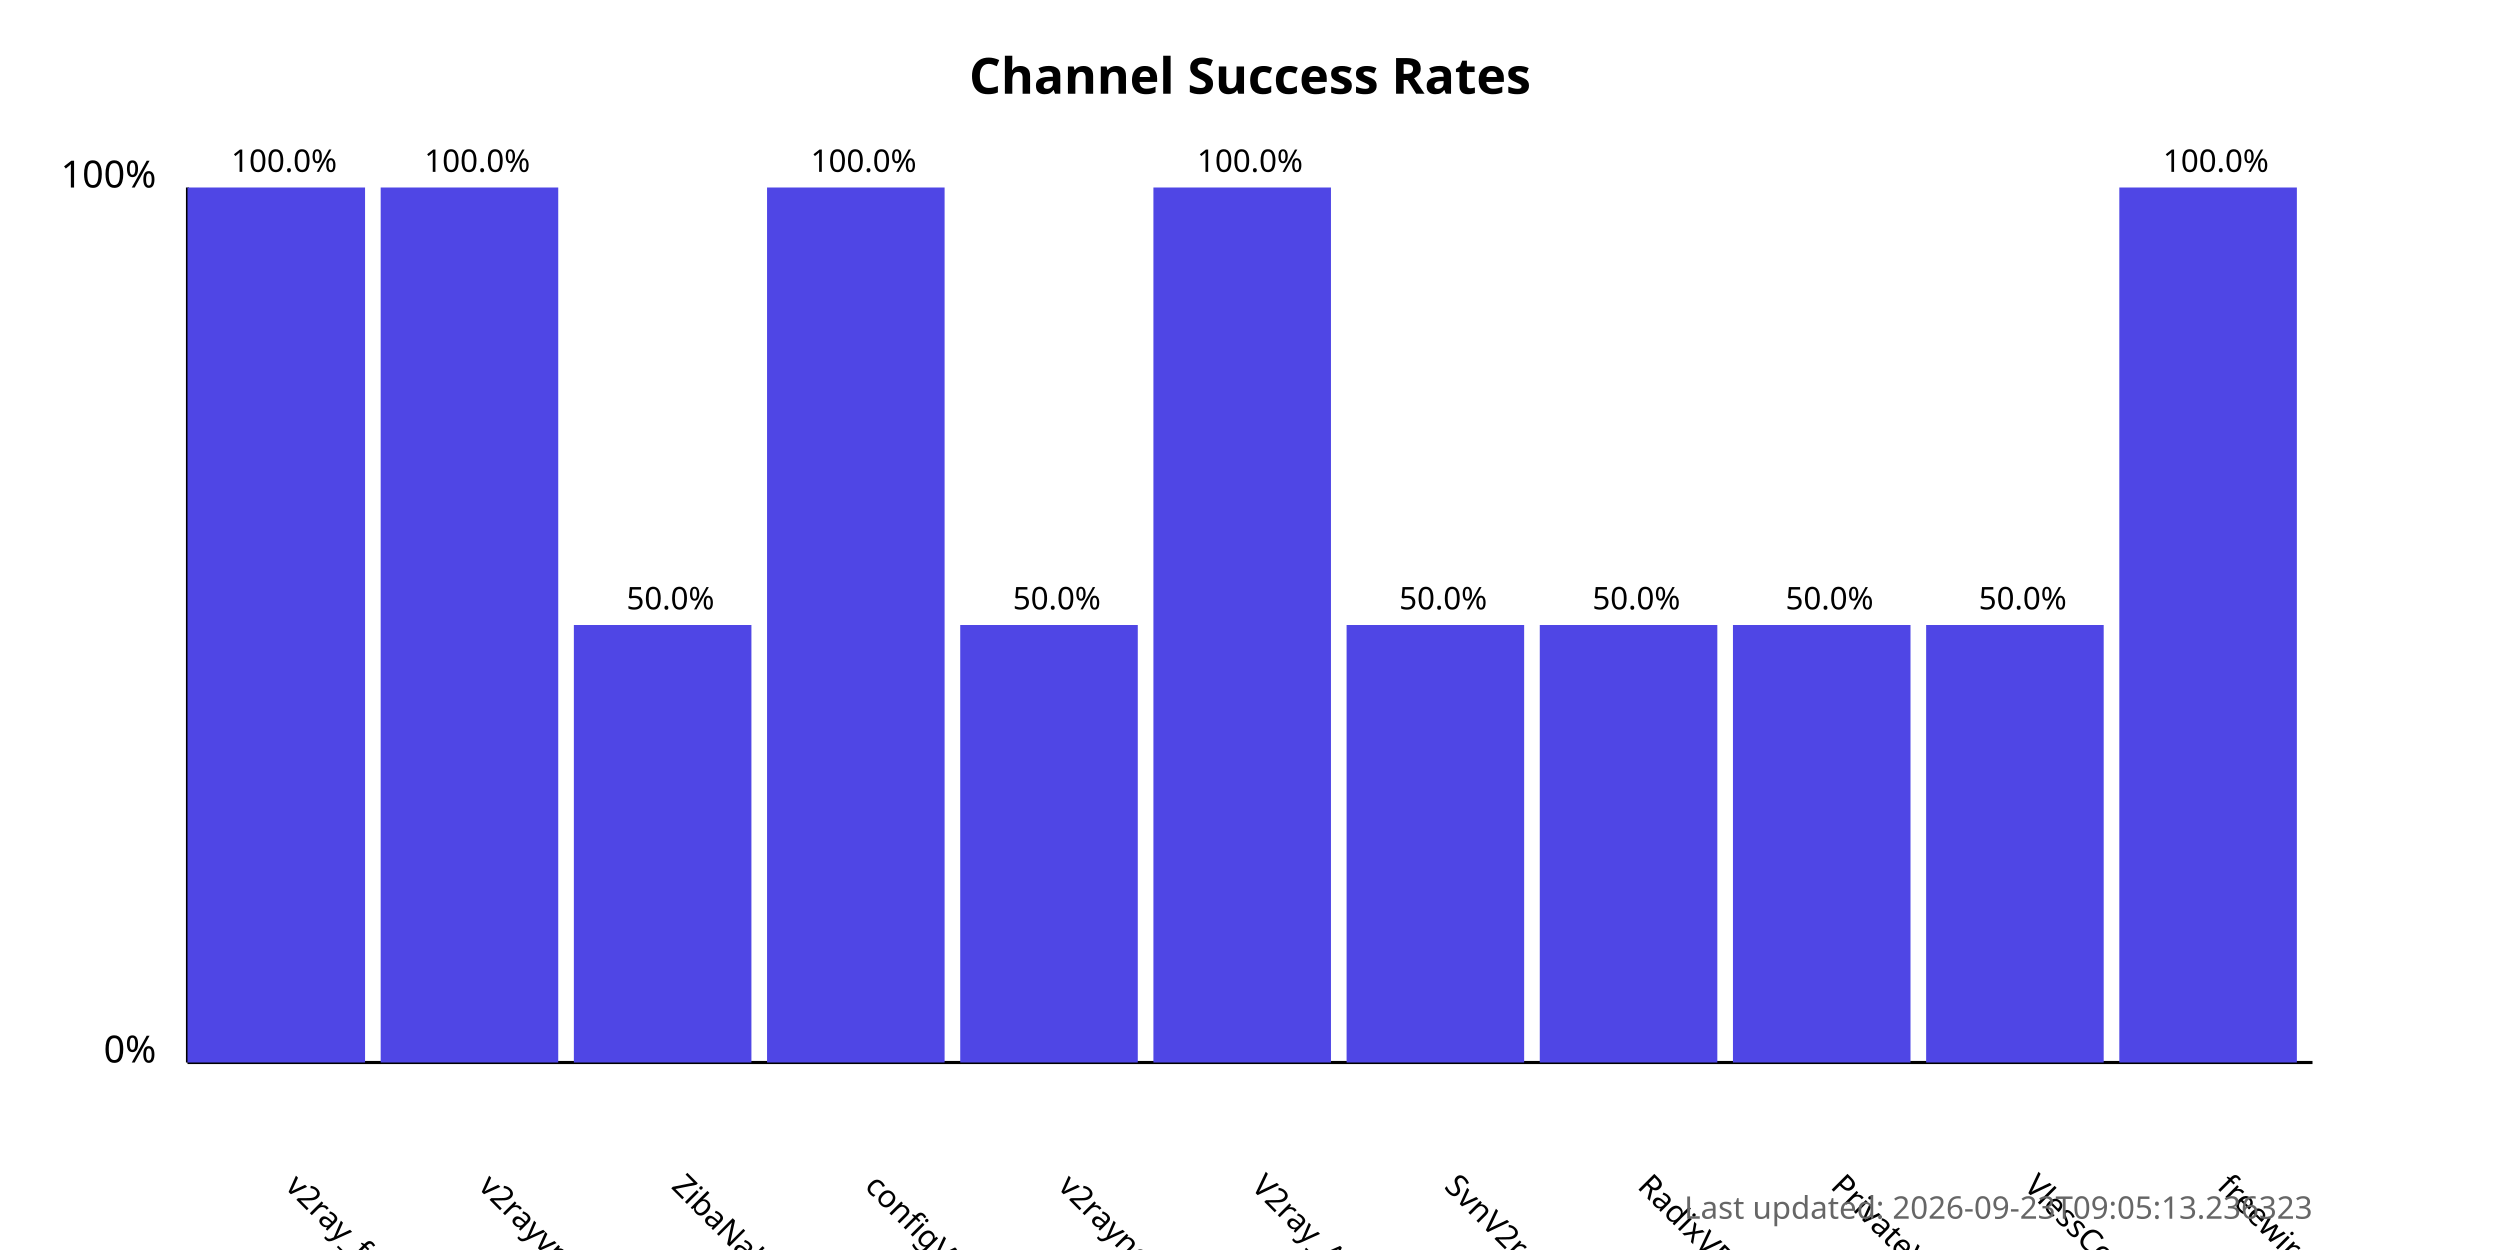
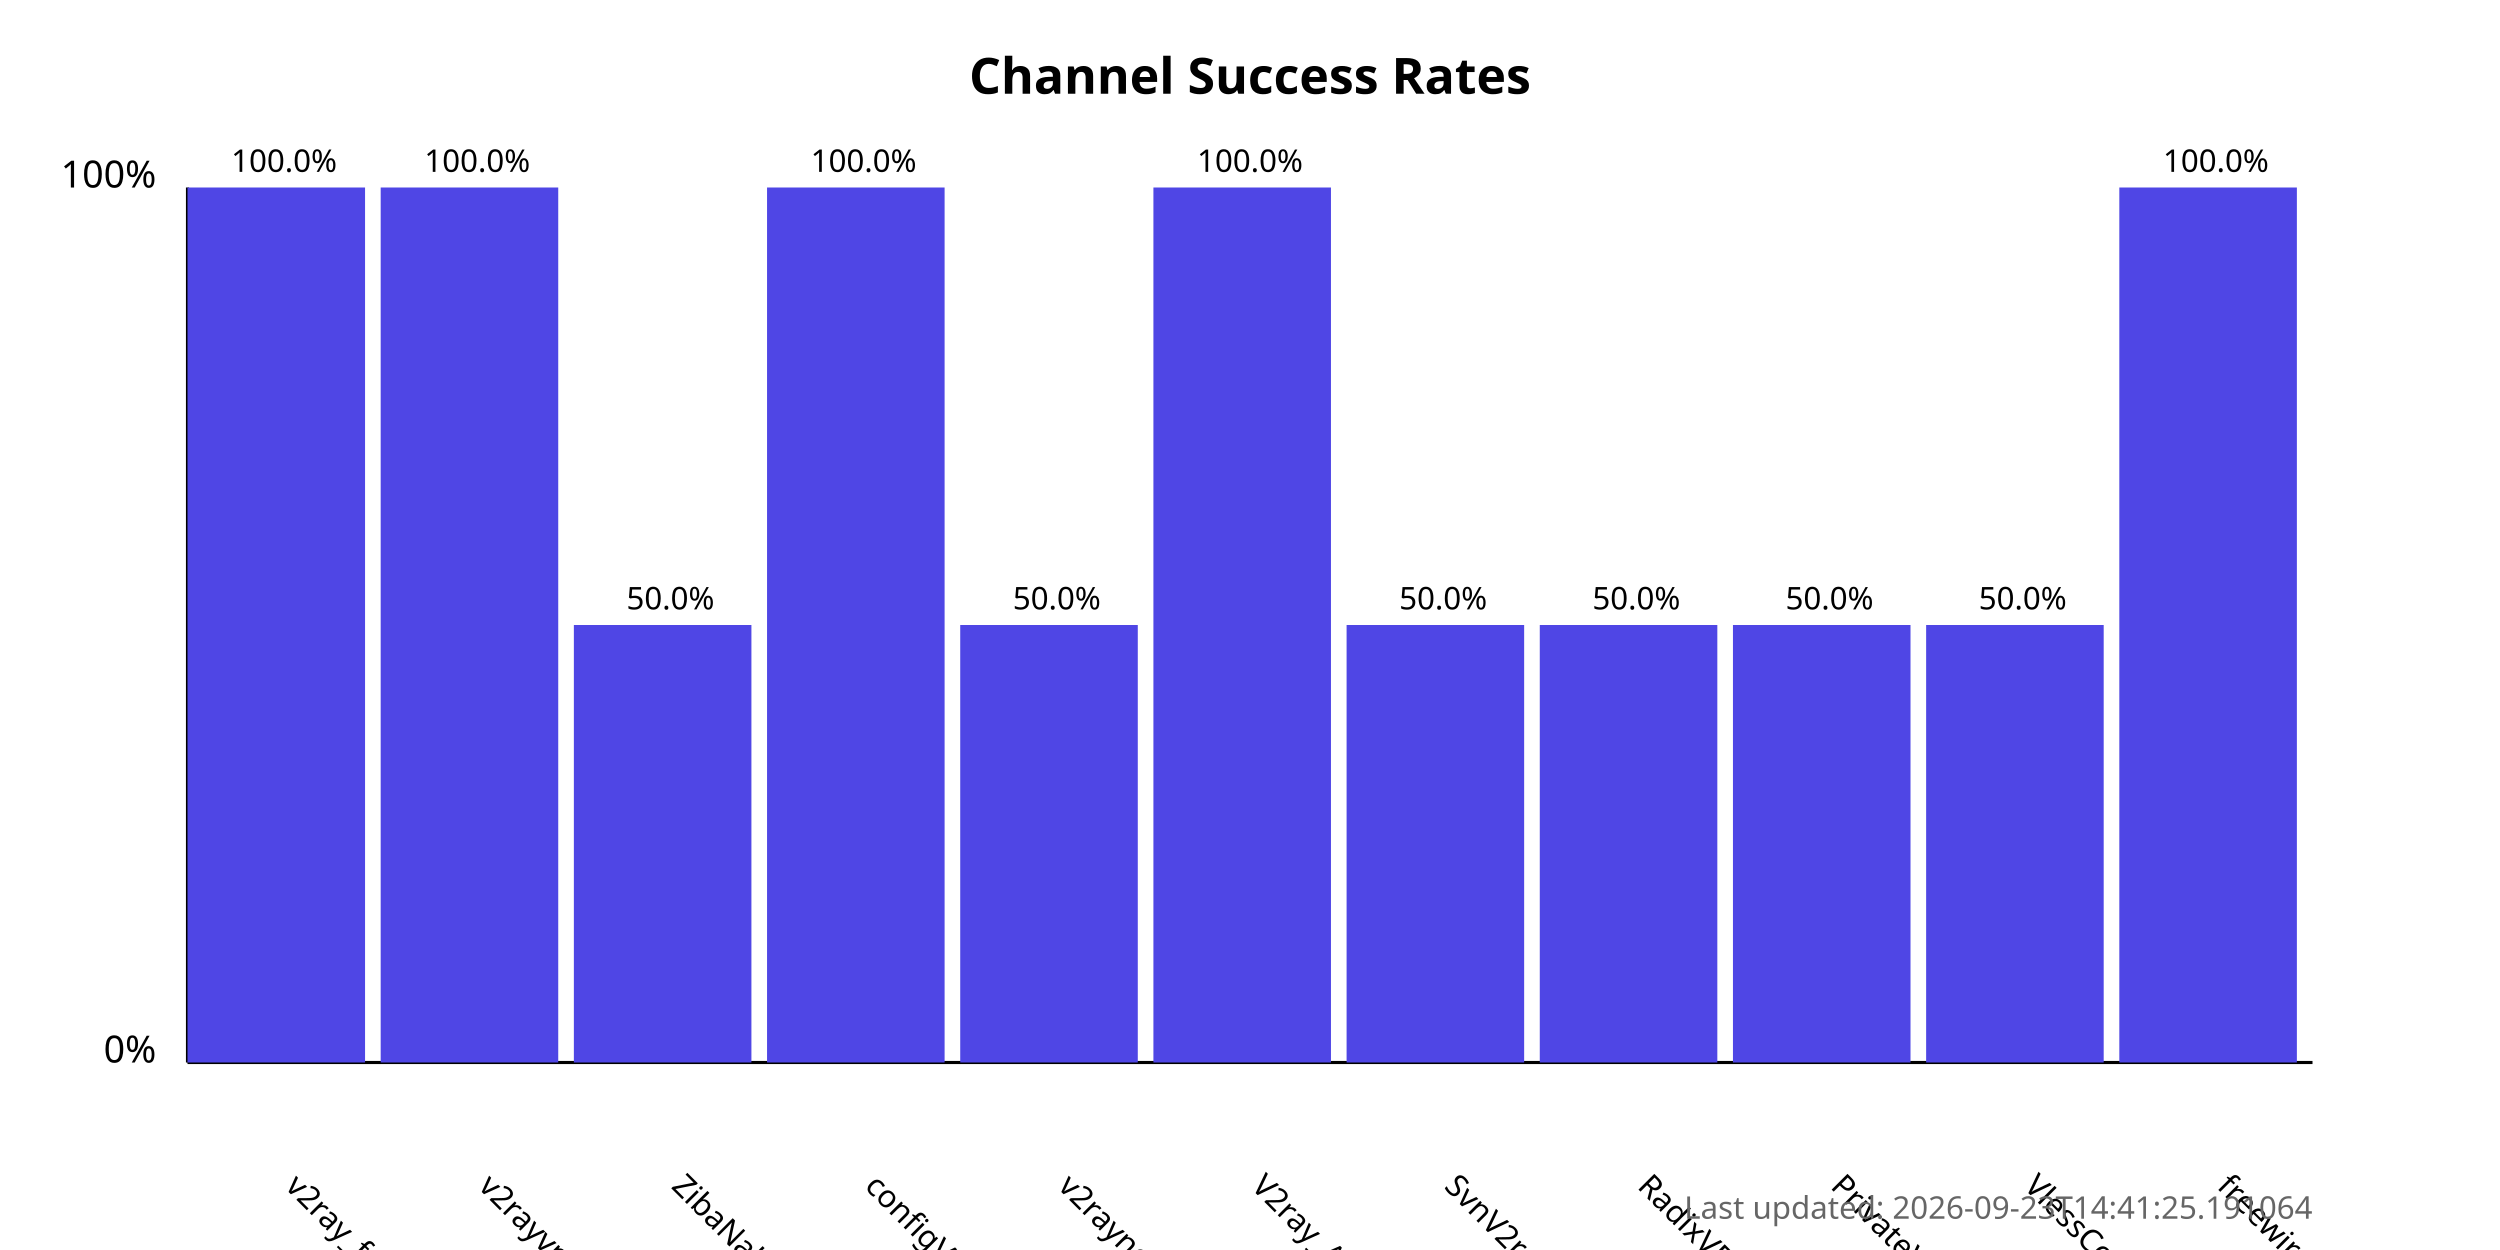
<svg xmlns="http://www.w3.org/2000/svg" width="800" height="400">
  <style>
            .chart-title { font: bold 16px sans-serif; }
            .axis-label { font: 12px sans-serif; }
            .tick-label { font: 10px sans-serif; }
            .bar { fill: #4f46e5; }
            .bar:hover { fill: #6366f1; }
            .timestamp { font: 10px sans-serif; fill: #666; }
        </style>
  <text x="400.0" y="30" text-anchor="middle" class="chart-title">
            Channel Success Rates
        </text>
  <line x1="60" y1="340" x2="60" y2="60" stroke="black" stroke-width="1" />
  <line x1="60" y1="340" x2="740" y2="340" stroke="black" stroke-width="1" />
  <text x="50" y="340" text-anchor="end" class="axis-label">0%</text>
  <text x="50" y="60" text-anchor="end" class="axis-label">100%</text>
  <g>
    <rect x="60" y="60.0" width="56.818" height="280.0" class="bar" />
    <text x="90.909" y="380" transform="rotate(45, 90.90909, 380)" text-anchor="start" class="tick-label">
                v2ray_free_conf
            </text>
    <text x="90.909" y="55.0" text-anchor="middle" class="tick-label">
                100.0%
            </text>
  </g>
  <g>
    <rect x="121.818" y="60.0" width="56.818" height="280.0" class="bar" />
    <text x="152.727" y="380" transform="rotate(45, 152.7273, 380)" text-anchor="start" class="tick-label">
                v2rayvpno
            </text>
    <text x="152.727" y="55.0" text-anchor="middle" class="tick-label">
                100.0%
            </text>
  </g>
  <g>
    <rect x="183.636" y="200.0" width="56.818" height="140.0" class="bar" />
    <text x="214.545" y="380" transform="rotate(45, 214.5455, 380)" text-anchor="start" class="tick-label">
                ZibaNabz
            </text>
    <text x="214.545" y="195.0" text-anchor="middle" class="tick-label">
                50.0%
            </text>
  </g>
  <g>
    <rect x="245.455" y="60.0" width="56.818" height="280.0" class="bar" />
    <text x="276.364" y="380" transform="rotate(45, 276.3636, 380)" text-anchor="start" class="tick-label">
                configV2rayForFree
            </text>
    <text x="276.364" y="55.0" text-anchor="middle" class="tick-label">
                100.0%
            </text>
  </g>
  <g>
    <rect x="307.273" y="200.0" width="56.818" height="140.0" class="bar" />
    <text x="338.182" y="380" transform="rotate(45, 338.1818, 380)" text-anchor="start" class="tick-label">
                v2rayngvpn
            </text>
    <text x="338.182" y="195.0" text-anchor="middle" class="tick-label">
                50.0%
            </text>
  </g>
  <g>
    <rect x="369.091" y="60.0" width="56.818" height="280.0" class="bar" />
    <text x="400.0" y="380" transform="rotate(45, 400.0, 380)" text-anchor="start" class="tick-label">
                V2ray_Alpha
            </text>
    <text x="400.0" y="55.0" text-anchor="middle" class="tick-label">
                100.0%
            </text>
  </g>
  <g>
    <rect x="430.909" y="200.0" width="56.818" height="140.0" class="bar" />
    <text x="461.818" y="380" transform="rotate(45, 461.8182, 380)" text-anchor="start" class="tick-label">
                SvnV2ray
            </text>
    <text x="461.818" y="195.0" text-anchor="middle" class="tick-label">
                50.0%
            </text>
  </g>
  <g>
    <rect x="492.727" y="200.0" width="56.818" height="140.0" class="bar" />
    <text x="523.636" y="380" transform="rotate(45, 523.6364, 380)" text-anchor="start" class="tick-label">
                RadixVPN
            </text>
    <text x="523.636" y="195.0" text-anchor="middle" class="tick-label">
                50.0%
            </text>
  </g>
  <g>
    <rect x="554.545" y="200.0" width="56.818" height="140.0" class="bar" />
    <text x="585.455" y="380" transform="rotate(45, 585.4545, 380)" text-anchor="start" class="tick-label">
                PrivateVPNs
            </text>
    <text x="585.455" y="195.0" text-anchor="middle" class="tick-label">
                50.0%
            </text>
  </g>
  <g>
    <rect x="616.364" y="200.0" width="56.818" height="140.0" class="bar" />
    <text x="647.273" y="380" transform="rotate(45, 647.2727, 380)" text-anchor="start" class="tick-label">
                VlessConfig
            </text>
    <text x="647.273" y="195.0" text-anchor="middle" class="tick-label">
                50.0%
            </text>
  </g>
  <g>
    <rect x="678.182" y="60.0" width="56.818" height="280.0" class="bar" />
    <text x="709.091" y="380" transform="rotate(45, 709.0909, 380)" text-anchor="start" class="tick-label">
                freewireguard
            </text>
    <text x="709.091" y="55.0" text-anchor="middle" class="tick-label">
                100.0%
            </text>
  </g>
  <text x="740" y="390" text-anchor="end" class="timestamp">
-             Last updated: 2026-09-23T09:05:13.236323
+             Last updated: 2026-09-23T14:41:25.191064
        </text>
</svg>
